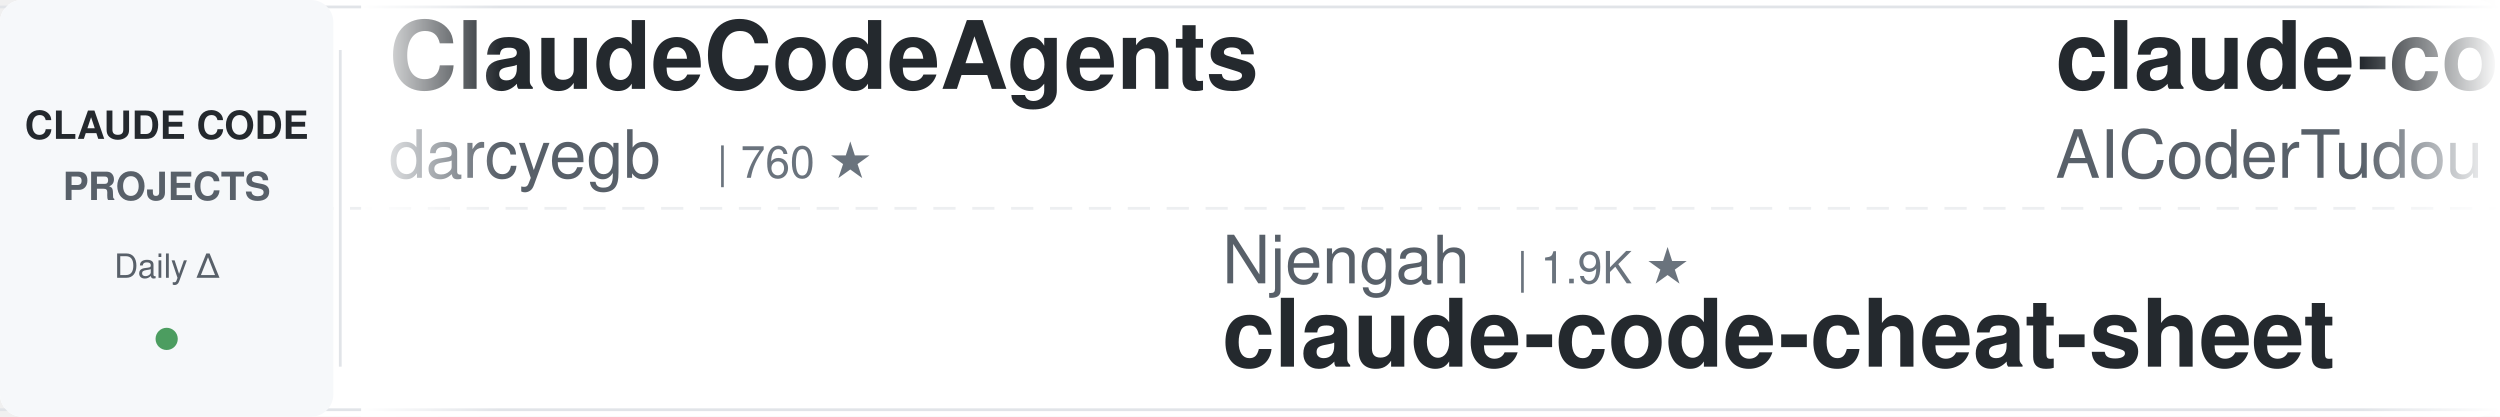
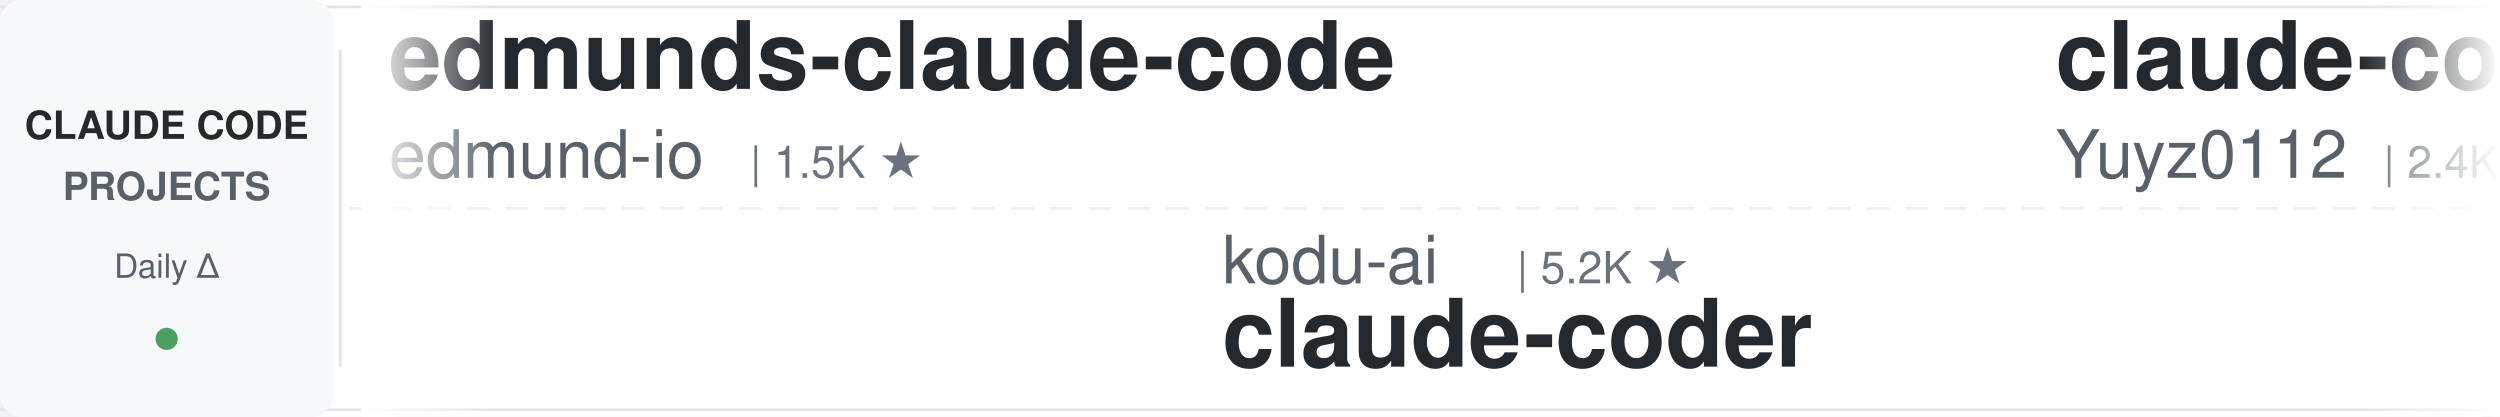
<svg xmlns="http://www.w3.org/2000/svg" width="900" height="150">
  <defs>
    <linearGradient id="leftFade" x1="0%" y1="0%" x2="100%" y2="0%">
      <stop offset="0%" style="stop-color:#ffffff;stop-opacity:1" />
      <stop offset="100%" style="stop-color:#ffffff;stop-opacity:0" />
    </linearGradient>
    <linearGradient id="rightFade" x1="0%" y1="0%" x2="100%" y2="0%">
      <stop offset="0%" style="stop-color:#ffffff;stop-opacity:0" />
      <stop offset="100%" style="stop-color:#ffffff;stop-opacity:1" />
    </linearGradient>
  </defs>
  <rect width="900" height="150" fill="#ffffff" rx="8" />
  <rect x="0" y="2" width="900" height="1" fill="#e1e4e8" />
  <rect x="0" y="147" width="900" height="1" fill="#e1e4e8" />
  <line x1="0" y1="75" x2="900" y2="75" stroke="#e1e4e8" stroke-width="1" stroke-dasharray="8 6" opacity="0.6" />
  <rect x="0" y="0" width="120" height="150" fill="#f6f8fa" rx="8" />
  <text x="60" y="50" font-family="-apple-system, BlinkMacSystemFont, 'Segoe UI', Helvetica, Arial, sans-serif" font-size="14" font-weight="600" fill="#24292e" text-anchor="middle">CLAUDE CODE</text>
  <text x="60" y="72" font-family="-apple-system, BlinkMacSystemFont, 'Segoe UI', Helvetica, Arial, sans-serif" font-size="14" font-weight="600" fill="#586069" text-anchor="middle">PROJECTS</text>
  <text x="60" y="100" font-family="-apple-system, BlinkMacSystemFont, 'Segoe UI', Helvetica, Arial, sans-serif" font-size="12" font-weight="500" fill="#586069" text-anchor="middle">Daily Δ</text>
  <circle cx="60" cy="122" r="4" fill="#22863a" opacity="0.8" />
  <rect x="122" y="18" width="1" height="114" fill="#e1e4e8" />
  <clipPath id="tickerClip">
    <rect x="130" y="0" width="770" height="150" />
  </clipPath>
  <g clip-path="url(#tickerClip)">
    <g id="tickerItems">
      <animateTransform attributeName="transform" attributeType="XML" type="translate" from="0 0" to="-3000 0" dur="54s" repeatCount="indefinite" />
      <g transform="translate(0, 0)">
-         <text x="140" y="32" font-family="-apple-system, BlinkMacSystemFont, 'Segoe UI', Helvetica, Arial, sans-serif" font-size="34" font-weight="600" fill="#24292e">ClaudeCodeAgents</text>
-         <text x="140" y="64" font-family="-apple-system, BlinkMacSystemFont, 'Segoe UI', Helvetica, Arial, sans-serif" font-size="24" font-weight="400" fill="#586069">darcyegb</text>
-         <text x="258" y="64" font-family="-apple-system, BlinkMacSystemFont, 'Segoe UI', Helvetica, Arial, sans-serif" font-size="16" font-weight="500" fill="#6a737d">| 760 ★</text>
+         <text x="140" y="32" font-family="-apple-system, BlinkMacSystemFont, 'Segoe UI', Helvetica, Arial, sans-serif" font-size="34" font-weight="600" fill="#24292e">edmunds-claude-code</text>
+         <text x="140" y="64" font-family="-apple-system, BlinkMacSystemFont, 'Segoe UI', Helvetica, Arial, sans-serif" font-size="24" font-weight="400" fill="#586069">edmund-io</text>
+         <text x="270" y="64" font-family="-apple-system, BlinkMacSystemFont, 'Segoe UI', Helvetica, Arial, sans-serif" font-size="16" font-weight="500" fill="#6a737d">| 1.5K ★</text>
      </g>
      <g transform="translate(300, 0)">
-         <text x="140" y="102" font-family="-apple-system, BlinkMacSystemFont, 'Segoe UI', Helvetica, Arial, sans-serif" font-size="24" font-weight="400" fill="#586069">Njengah</text>
-         <text x="246" y="102" font-family="-apple-system, BlinkMacSystemFont, 'Segoe UI', Helvetica, Arial, sans-serif" font-size="16" font-weight="500" fill="#6a737d">| 1.9K ★</text>
-         <text x="140" y="132" font-family="-apple-system, BlinkMacSystemFont, 'Segoe UI', Helvetica, Arial, sans-serif" font-size="34" font-weight="600" fill="#24292e">claude-code-cheat-sheet</text>
+         <text x="140" y="102" font-family="-apple-system, BlinkMacSystemFont, 'Segoe UI', Helvetica, Arial, sans-serif" font-size="24" font-weight="400" fill="#586069">kodu-ai</text>
+         <text x="246" y="102" font-family="-apple-system, BlinkMacSystemFont, 'Segoe UI', Helvetica, Arial, sans-serif" font-size="16" font-weight="500" fill="#6a737d">| 5.2K ★</text>
+         <text x="140" y="132" font-family="-apple-system, BlinkMacSystemFont, 'Segoe UI', Helvetica, Arial, sans-serif" font-size="34" font-weight="600" fill="#24292e">claude-coder</text>
      </g>
      <g transform="translate(600, 0)">
-         <text x="140" y="32" font-family="-apple-system, BlinkMacSystemFont, 'Segoe UI', Helvetica, Arial, sans-serif" font-size="34" font-weight="600" fill="#24292e">claude-code-tudou</text>
-         <text x="140" y="64" font-family="-apple-system, BlinkMacSystemFont, 'Segoe UI', Helvetica, Arial, sans-serif" font-size="24" font-weight="400" fill="#586069">AICoderTudou</text>
-         <text x="306" y="64" font-family="-apple-system, BlinkMacSystemFont, 'Segoe UI', Helvetica, Arial, sans-serif" font-size="16" font-weight="500" fill="#6a737d">| 495 ★</text>
+         <text x="140" y="32" font-family="-apple-system, BlinkMacSystemFont, 'Segoe UI', Helvetica, Arial, sans-serif" font-size="34" font-weight="600" fill="#24292e">claude-code-reverse</text>
+         <text x="140" y="64" font-family="-apple-system, BlinkMacSystemFont, 'Segoe UI', Helvetica, Arial, sans-serif" font-size="24" font-weight="400" fill="#586069">Yuyz0112</text>
+         <text x="258" y="64" font-family="-apple-system, BlinkMacSystemFont, 'Segoe UI', Helvetica, Arial, sans-serif" font-size="16" font-weight="500" fill="#6a737d">| 2.4K ★</text>
      </g>
      <g transform="translate(900, 0)">
-         <text x="140" y="102" font-family="-apple-system, BlinkMacSystemFont, 'Segoe UI', Helvetica, Arial, sans-serif" font-size="24" font-weight="400" fill="#586069">hangsman</text>
-         <text x="258" y="102" font-family="-apple-system, BlinkMacSystemFont, 'Segoe UI', Helvetica, Arial, sans-serif" font-size="16" font-weight="500" fill="#6a737d">| 792 ★</text>
-         <text x="140" y="132" font-family="-apple-system, BlinkMacSystemFont, 'Segoe UI', Helvetica, Arial, sans-serif" font-size="34" font-weight="600" fill="#24292e">claude-code-source</text>
-       </g>
-       <g transform="translate(1200, 0)">
-         <text x="140" y="32" font-family="-apple-system, BlinkMacSystemFont, 'Segoe UI', Helvetica, Arial, sans-serif" font-size="34" font-weight="600" fill="#24292e">skills</text>
-         <text x="140" y="64" font-family="-apple-system, BlinkMacSystemFont, 'Segoe UI', Helvetica, Arial, sans-serif" font-size="24" font-weight="400" fill="#586069">anthropics</text>
-         <text x="282" y="64" font-family="-apple-system, BlinkMacSystemFont, 'Segoe UI', Helvetica, Arial, sans-serif" font-size="16" font-weight="500" fill="#6a737d">| 174.5K ★</text>
-       </g>
-       <g transform="translate(1500, 0)">
        <text x="140" y="102" font-family="-apple-system, BlinkMacSystemFont, 'Segoe UI', Helvetica, Arial, sans-serif" font-size="24" font-weight="400" fill="#586069">ponponon</text>
        <text x="258" y="102" font-family="-apple-system, BlinkMacSystemFont, 'Segoe UI', Helvetica, Arial, sans-serif" font-size="16" font-weight="500" fill="#6a737d">| 2.3K ★</text>
        <text x="140" y="132" font-family="-apple-system, BlinkMacSystemFont, 'Segoe UI', Helvetica, Arial, sans-serif" font-size="34" font-weight="600" fill="#24292e">claude_code_src</text>
      </g>
+       <g transform="translate(1200, 0)">
+         <text x="140" y="32" font-family="-apple-system, BlinkMacSystemFont, 'Segoe UI', Helvetica, Arial, sans-serif" font-size="34" font-weight="600" fill="#24292e">claude-code-router</text>
+         <text x="140" y="64" font-family="-apple-system, BlinkMacSystemFont, 'Segoe UI', Helvetica, Arial, sans-serif" font-size="24" font-weight="400" fill="#586069">musistudio</text>
+         <text x="282" y="64" font-family="-apple-system, BlinkMacSystemFont, 'Segoe UI', Helvetica, Arial, sans-serif" font-size="16" font-weight="500" fill="#6a737d">| 37.1K ★</text>
+       </g>
+       <g transform="translate(1500, 0)">
+         <text x="140" y="102" font-family="-apple-system, BlinkMacSystemFont, 'Segoe UI', Helvetica, Arial, sans-serif" font-size="24" font-weight="400" fill="#586069">alejandrobalderas</text>
+         <text x="366" y="102" font-family="-apple-system, BlinkMacSystemFont, 'Segoe UI', Helvetica, Arial, sans-serif" font-size="16" font-weight="500" fill="#6a737d">| 2.8K ★</text>
+         <text x="140" y="132" font-family="-apple-system, BlinkMacSystemFont, 'Segoe UI', Helvetica, Arial, sans-serif" font-size="34" font-weight="600" fill="#24292e">claude-code-from-source</text>
+       </g>
      <g transform="translate(1800, 0)">
-         <text x="140" y="32" font-family="-apple-system, BlinkMacSystemFont, 'Segoe UI', Helvetica, Arial, sans-serif" font-size="34" font-weight="600" fill="#24292e">Claude-Code-Usage-Monito...</text>
-         <text x="140" y="64" font-family="-apple-system, BlinkMacSystemFont, 'Segoe UI', Helvetica, Arial, sans-serif" font-size="24" font-weight="400" fill="#586069">Maciek-roboblog</text>
-         <text x="342" y="64" font-family="-apple-system, BlinkMacSystemFont, 'Segoe UI', Helvetica, Arial, sans-serif" font-size="16" font-weight="500" fill="#6a737d">| 8.7K ★</text>
+         <text x="140" y="32" font-family="-apple-system, BlinkMacSystemFont, 'Segoe UI', Helvetica, Arial, sans-serif" font-size="34" font-weight="600" fill="#24292e">awesome-claude-code-plug...</text>
+         <text x="140" y="64" font-family="-apple-system, BlinkMacSystemFont, 'Segoe UI', Helvetica, Arial, sans-serif" font-size="24" font-weight="400" fill="#586069">ccplugins</text>
+         <text x="270" y="64" font-family="-apple-system, BlinkMacSystemFont, 'Segoe UI', Helvetica, Arial, sans-serif" font-size="16" font-weight="500" fill="#6a737d">| 931 ★</text>
      </g>
      <g transform="translate(2100, 0)">
-         <text x="140" y="102" font-family="-apple-system, BlinkMacSystemFont, 'Segoe UI', Helvetica, Arial, sans-serif" font-size="24" font-weight="400" fill="#586069">lorryjovens-hub</text>
-         <text x="342" y="102" font-family="-apple-system, BlinkMacSystemFont, 'Segoe UI', Helvetica, Arial, sans-serif" font-size="16" font-weight="500" fill="#6a737d">| 1.7K ★</text>
-         <text x="140" y="132" font-family="-apple-system, BlinkMacSystemFont, 'Segoe UI', Helvetica, Arial, sans-serif" font-size="34" font-weight="600" fill="#24292e">claude-code-rust</text>
+         <text x="140" y="102" font-family="-apple-system, BlinkMacSystemFont, 'Segoe UI', Helvetica, Arial, sans-serif" font-size="24" font-weight="400" fill="#586069">disler</text>
+         <text x="234" y="102" font-family="-apple-system, BlinkMacSystemFont, 'Segoe UI', Helvetica, Arial, sans-serif" font-size="16" font-weight="500" fill="#6a737d">| 3.9K ★</text>
+         <text x="140" y="132" font-family="-apple-system, BlinkMacSystemFont, 'Segoe UI', Helvetica, Arial, sans-serif" font-size="34" font-weight="600" fill="#24292e">claude-code-hooks-master...</text>
      </g>
      <g transform="translate(2400, 0)">
-         <text x="140" y="32" font-family="-apple-system, BlinkMacSystemFont, 'Segoe UI', Helvetica, Arial, sans-serif" font-size="34" font-weight="600" fill="#24292e">Dive-into-Claude-Code</text>
-         <text x="140" y="64" font-family="-apple-system, BlinkMacSystemFont, 'Segoe UI', Helvetica, Arial, sans-serif" font-size="24" font-weight="400" fill="#586069">VILA-Lab</text>
-         <text x="258" y="64" font-family="-apple-system, BlinkMacSystemFont, 'Segoe UI', Helvetica, Arial, sans-serif" font-size="16" font-weight="500" fill="#6a737d">| 2.1K ★</text>
+         <text x="140" y="32" font-family="-apple-system, BlinkMacSystemFont, 'Segoe UI', Helvetica, Arial, sans-serif" font-size="34" font-weight="600" fill="#24292e">claude-code-showcase</text>
+         <text x="140" y="64" font-family="-apple-system, BlinkMacSystemFont, 'Segoe UI', Helvetica, Arial, sans-serif" font-size="24" font-weight="400" fill="#586069">ChrisWiles</text>
+         <text x="282" y="64" font-family="-apple-system, BlinkMacSystemFont, 'Segoe UI', Helvetica, Arial, sans-serif" font-size="16" font-weight="500" fill="#6a737d">| 6.1K ★</text>
      </g>
      <g transform="translate(2700, 0)">
-         <text x="140" y="102" font-family="-apple-system, BlinkMacSystemFont, 'Segoe UI', Helvetica, Arial, sans-serif" font-size="24" font-weight="400" fill="#586069">feiskyer</text>
-         <text x="258" y="102" font-family="-apple-system, BlinkMacSystemFont, 'Segoe UI', Helvetica, Arial, sans-serif" font-size="16" font-weight="500" fill="#6a737d">| 1.6K ★</text>
-         <text x="140" y="132" font-family="-apple-system, BlinkMacSystemFont, 'Segoe UI', Helvetica, Arial, sans-serif" font-size="34" font-weight="600" fill="#24292e">claude-code-settings</text>
+         <text x="140" y="102" font-family="-apple-system, BlinkMacSystemFont, 'Segoe UI', Helvetica, Arial, sans-serif" font-size="24" font-weight="400" fill="#586069">liuup</text>
+         <text x="222" y="102" font-family="-apple-system, BlinkMacSystemFont, 'Segoe UI', Helvetica, Arial, sans-serif" font-size="16" font-weight="500" fill="#6a737d">| 3.9K ★</text>
+         <text x="140" y="132" font-family="-apple-system, BlinkMacSystemFont, 'Segoe UI', Helvetica, Arial, sans-serif" font-size="34" font-weight="600" fill="#24292e">claude-code-analysis</text>
      </g>
      <g transform="translate(3000, 0)">
-         <text x="140" y="32" font-family="-apple-system, BlinkMacSystemFont, 'Segoe UI', Helvetica, Arial, sans-serif" font-size="34" font-weight="600" fill="#24292e">ClaudeCodeAgents</text>
-         <text x="140" y="64" font-family="-apple-system, BlinkMacSystemFont, 'Segoe UI', Helvetica, Arial, sans-serif" font-size="24" font-weight="400" fill="#586069">darcyegb</text>
-         <text x="258" y="64" font-family="-apple-system, BlinkMacSystemFont, 'Segoe UI', Helvetica, Arial, sans-serif" font-size="16" font-weight="500" fill="#6a737d">| 760 ★</text>
+         <text x="140" y="32" font-family="-apple-system, BlinkMacSystemFont, 'Segoe UI', Helvetica, Arial, sans-serif" font-size="34" font-weight="600" fill="#24292e">edmunds-claude-code</text>
+         <text x="140" y="64" font-family="-apple-system, BlinkMacSystemFont, 'Segoe UI', Helvetica, Arial, sans-serif" font-size="24" font-weight="400" fill="#586069">edmund-io</text>
+         <text x="270" y="64" font-family="-apple-system, BlinkMacSystemFont, 'Segoe UI', Helvetica, Arial, sans-serif" font-size="16" font-weight="500" fill="#6a737d">| 1.5K ★</text>
      </g>
      <g transform="translate(3300, 0)">
-         <text x="140" y="102" font-family="-apple-system, BlinkMacSystemFont, 'Segoe UI', Helvetica, Arial, sans-serif" font-size="24" font-weight="400" fill="#586069">Njengah</text>
-         <text x="246" y="102" font-family="-apple-system, BlinkMacSystemFont, 'Segoe UI', Helvetica, Arial, sans-serif" font-size="16" font-weight="500" fill="#6a737d">| 1.9K ★</text>
-         <text x="140" y="132" font-family="-apple-system, BlinkMacSystemFont, 'Segoe UI', Helvetica, Arial, sans-serif" font-size="34" font-weight="600" fill="#24292e">claude-code-cheat-sheet</text>
+         <text x="140" y="102" font-family="-apple-system, BlinkMacSystemFont, 'Segoe UI', Helvetica, Arial, sans-serif" font-size="24" font-weight="400" fill="#586069">kodu-ai</text>
+         <text x="246" y="102" font-family="-apple-system, BlinkMacSystemFont, 'Segoe UI', Helvetica, Arial, sans-serif" font-size="16" font-weight="500" fill="#6a737d">| 5.2K ★</text>
+         <text x="140" y="132" font-family="-apple-system, BlinkMacSystemFont, 'Segoe UI', Helvetica, Arial, sans-serif" font-size="34" font-weight="600" fill="#24292e">claude-coder</text>
      </g>
      <g transform="translate(3600, 0)">
-         <text x="140" y="32" font-family="-apple-system, BlinkMacSystemFont, 'Segoe UI', Helvetica, Arial, sans-serif" font-size="34" font-weight="600" fill="#24292e">claude-code-tudou</text>
-         <text x="140" y="64" font-family="-apple-system, BlinkMacSystemFont, 'Segoe UI', Helvetica, Arial, sans-serif" font-size="24" font-weight="400" fill="#586069">AICoderTudou</text>
-         <text x="306" y="64" font-family="-apple-system, BlinkMacSystemFont, 'Segoe UI', Helvetica, Arial, sans-serif" font-size="16" font-weight="500" fill="#6a737d">| 495 ★</text>
+         <text x="140" y="32" font-family="-apple-system, BlinkMacSystemFont, 'Segoe UI', Helvetica, Arial, sans-serif" font-size="34" font-weight="600" fill="#24292e">claude-code-reverse</text>
+         <text x="140" y="64" font-family="-apple-system, BlinkMacSystemFont, 'Segoe UI', Helvetica, Arial, sans-serif" font-size="24" font-weight="400" fill="#586069">Yuyz0112</text>
+         <text x="258" y="64" font-family="-apple-system, BlinkMacSystemFont, 'Segoe UI', Helvetica, Arial, sans-serif" font-size="16" font-weight="500" fill="#6a737d">| 2.4K ★</text>
      </g>
      <g transform="translate(3900, 0)">
-         <text x="140" y="102" font-family="-apple-system, BlinkMacSystemFont, 'Segoe UI', Helvetica, Arial, sans-serif" font-size="24" font-weight="400" fill="#586069">hangsman</text>
-         <text x="258" y="102" font-family="-apple-system, BlinkMacSystemFont, 'Segoe UI', Helvetica, Arial, sans-serif" font-size="16" font-weight="500" fill="#6a737d">| 792 ★</text>
-         <text x="140" y="132" font-family="-apple-system, BlinkMacSystemFont, 'Segoe UI', Helvetica, Arial, sans-serif" font-size="34" font-weight="600" fill="#24292e">claude-code-source</text>
+         <text x="140" y="102" font-family="-apple-system, BlinkMacSystemFont, 'Segoe UI', Helvetica, Arial, sans-serif" font-size="24" font-weight="400" fill="#586069">ponponon</text>
+         <text x="258" y="102" font-family="-apple-system, BlinkMacSystemFont, 'Segoe UI', Helvetica, Arial, sans-serif" font-size="16" font-weight="500" fill="#6a737d">| 2.3K ★</text>
+         <text x="140" y="132" font-family="-apple-system, BlinkMacSystemFont, 'Segoe UI', Helvetica, Arial, sans-serif" font-size="34" font-weight="600" fill="#24292e">claude_code_src</text>
      </g>
    </g>
  </g>
  <rect x="130" y="0" width="50" height="150" fill="url(#leftFade)" />
  <rect x="850" y="0" width="50" height="150" fill="url(#rightFade)" />
</svg>
